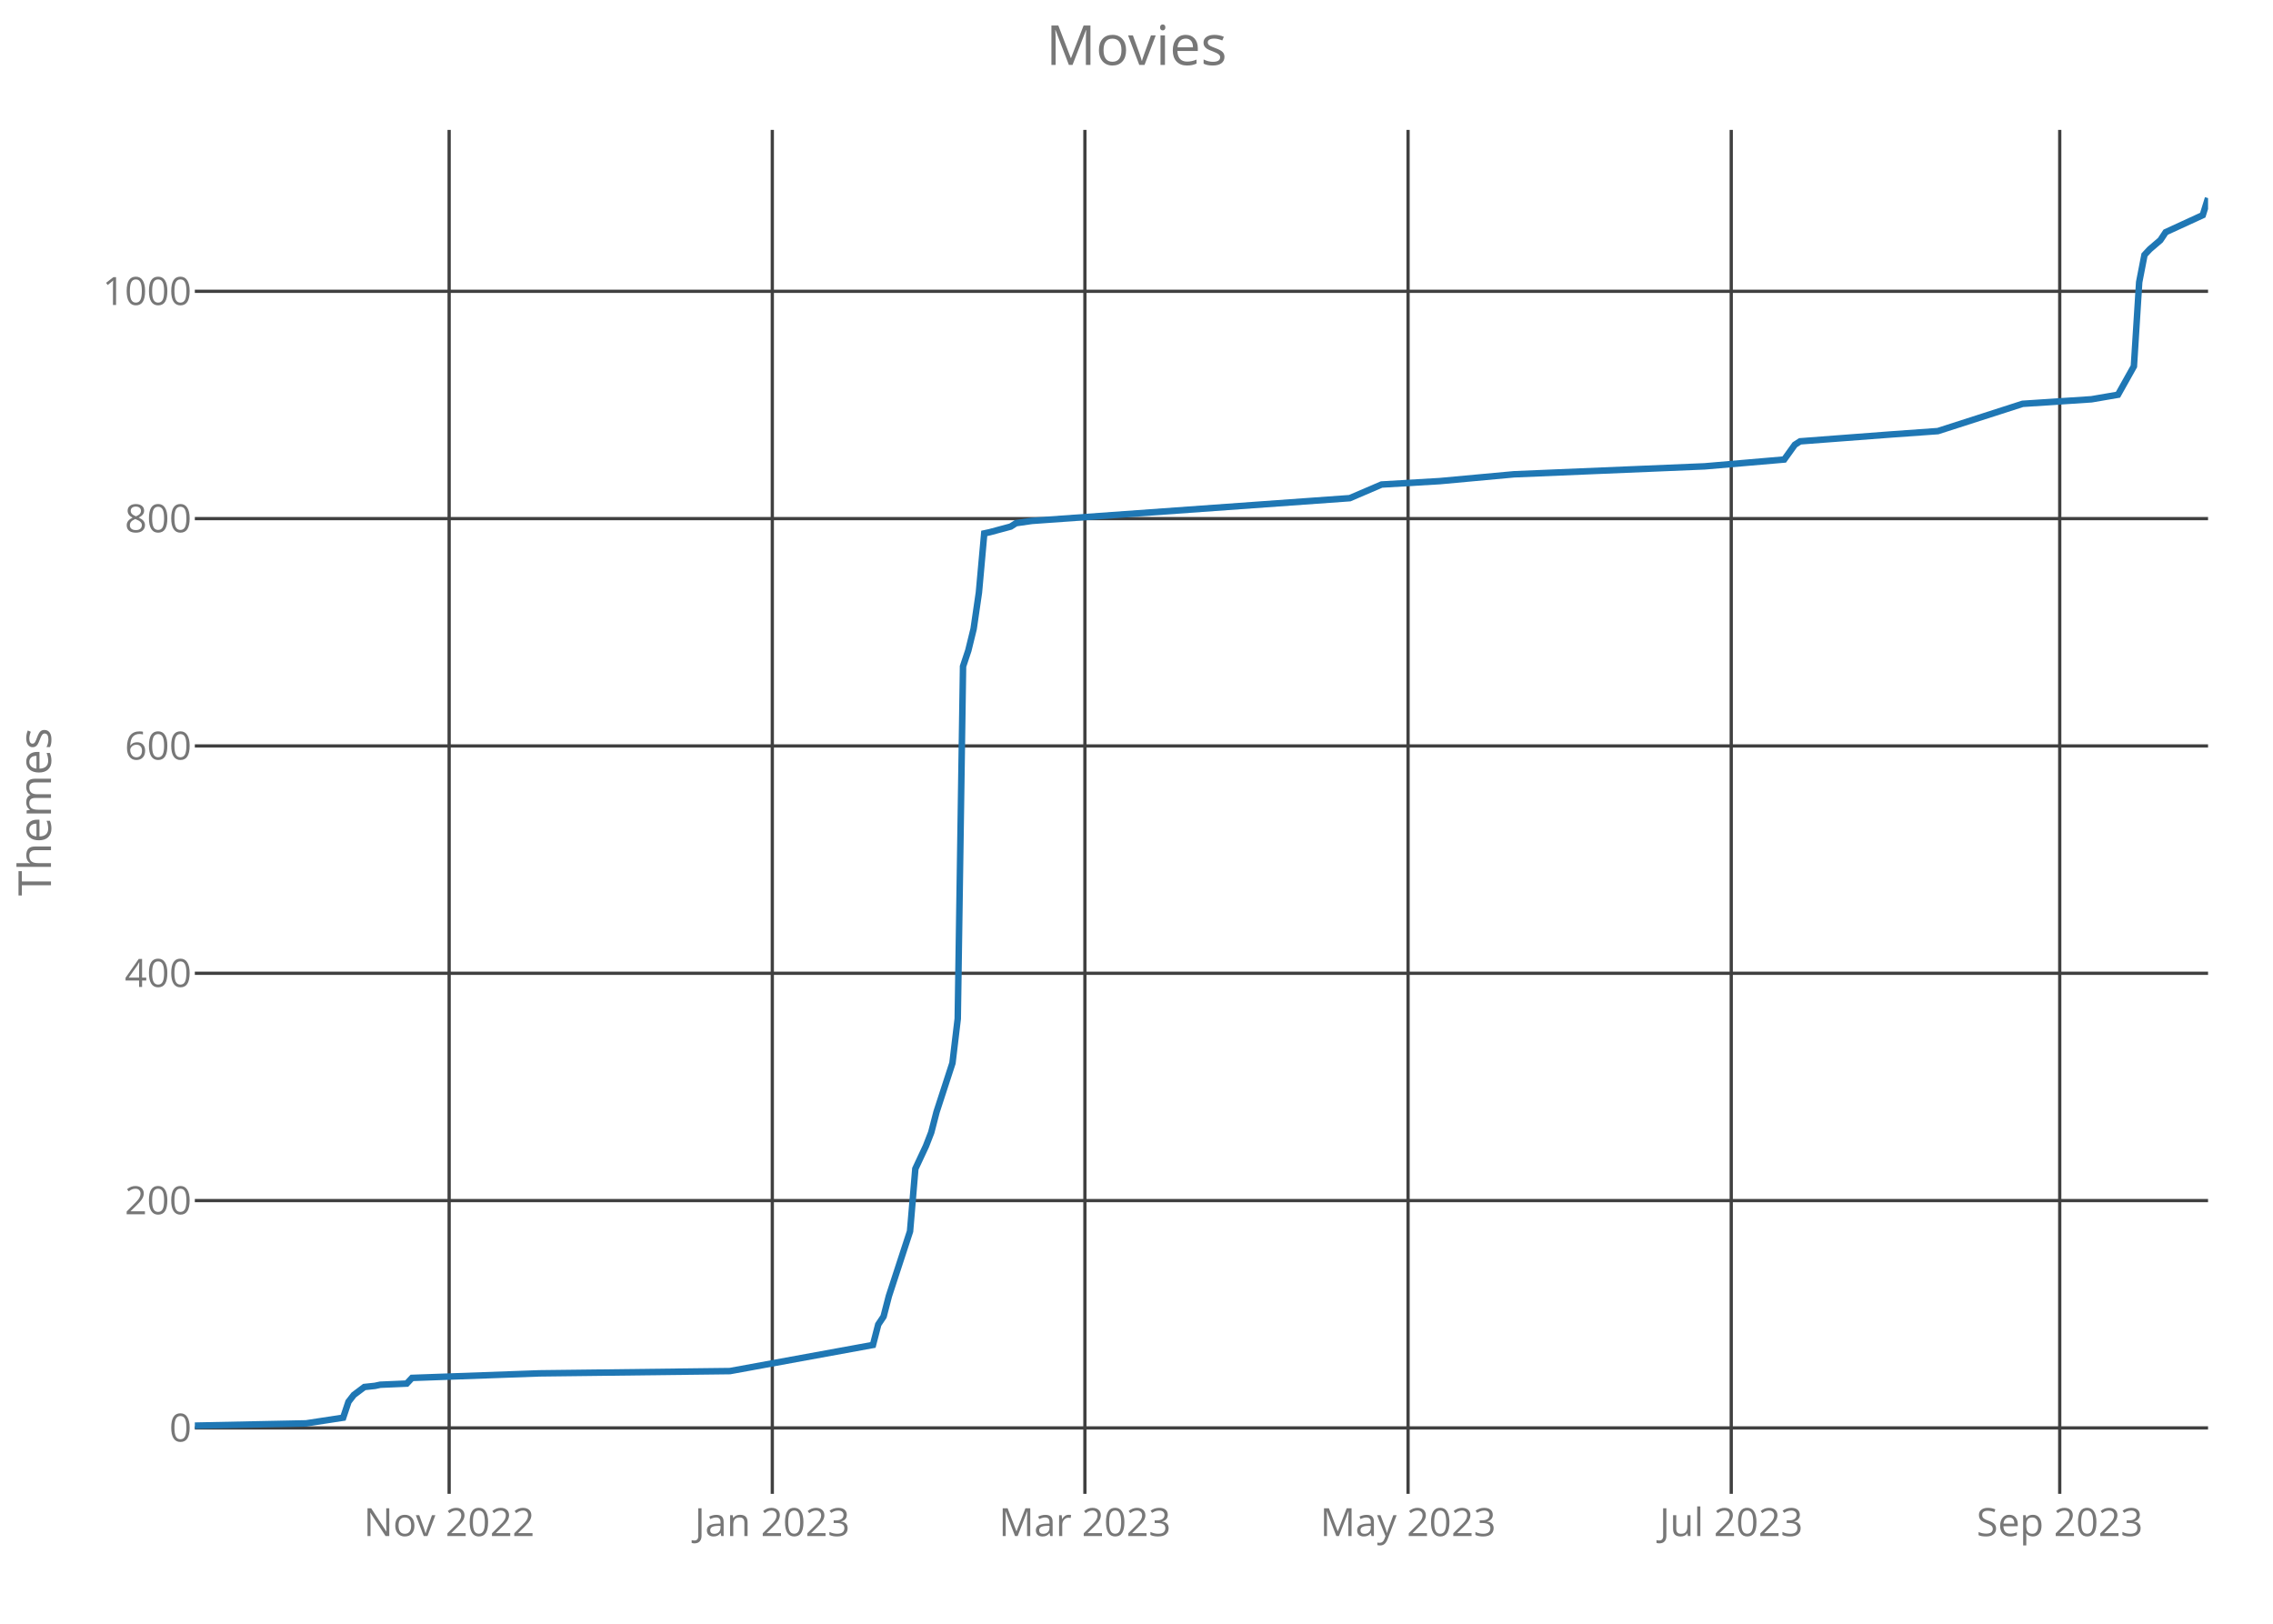
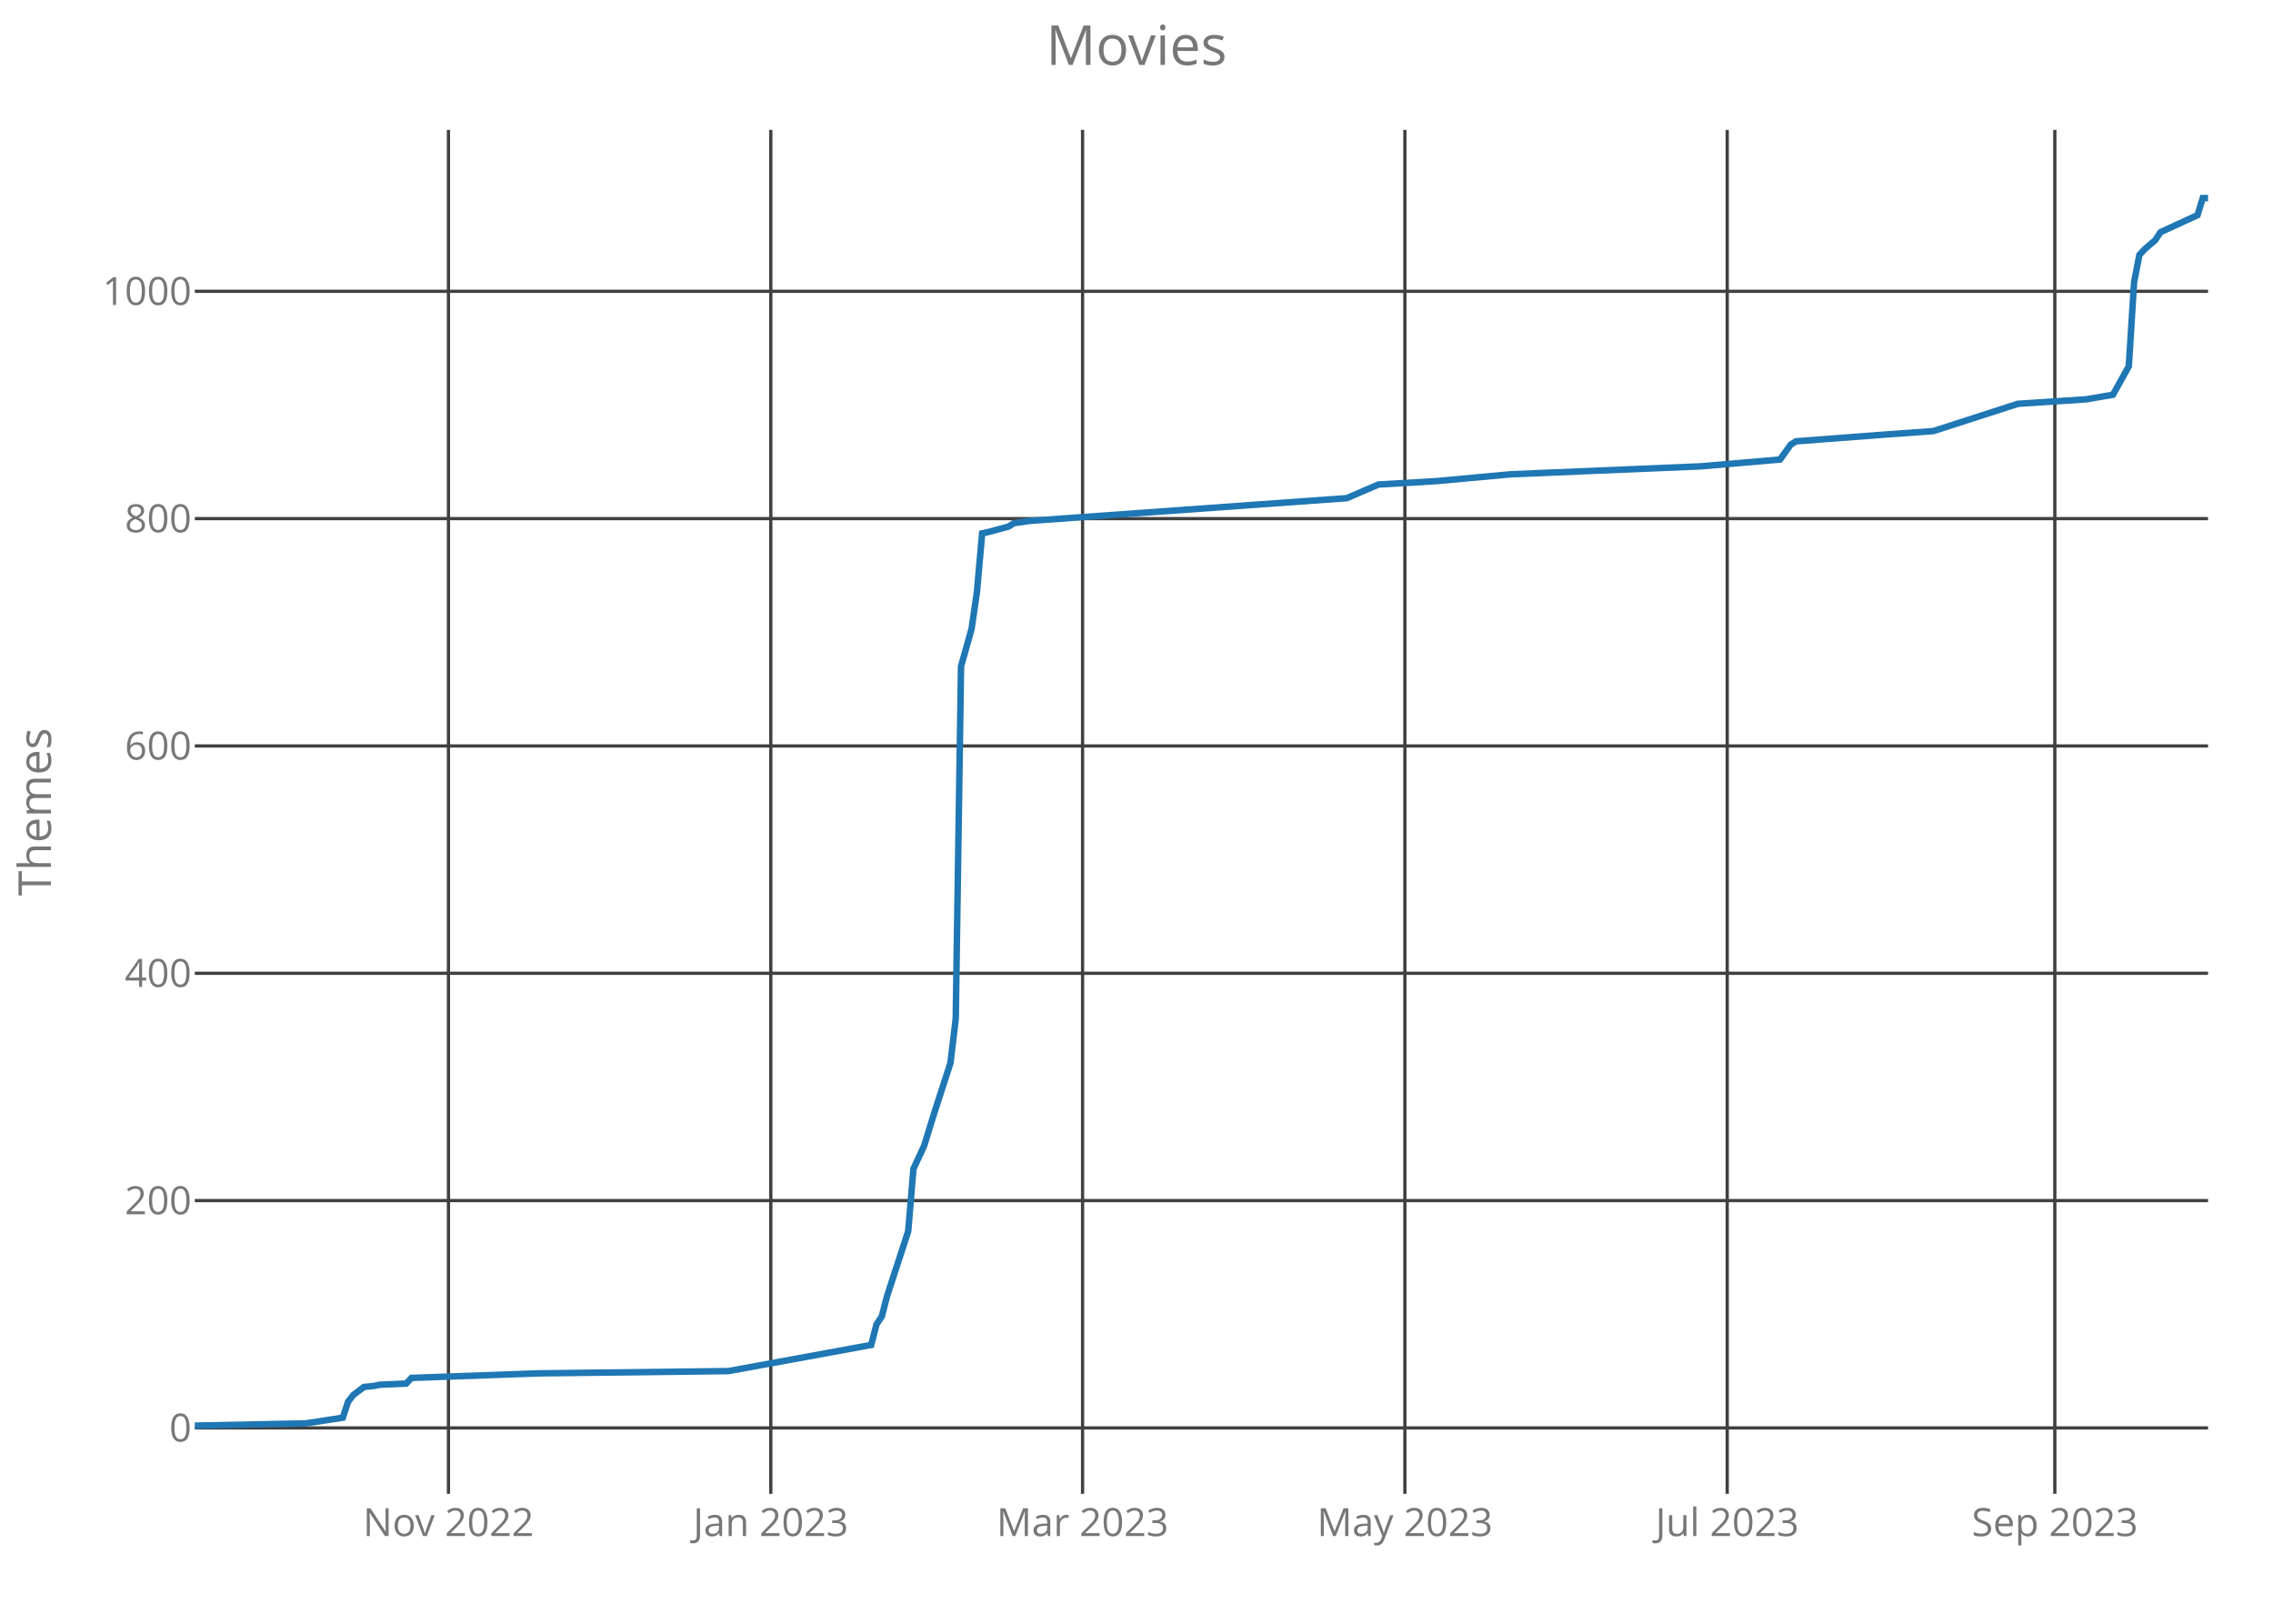
<svg xmlns="http://www.w3.org/2000/svg" class="main-svg" width="700" height="500" style="" viewBox="0 0 700 500">
  <rect x="0" y="0" width="700" height="500" style="fill: rgb(0, 0, 0); fill-opacity: 0;" />
-   <defs id="defs-0c77bc">
+   <defs id="defs-5b515c">
    <g class="clips">
-       <clipPath id="clip0c77bcxyplot" class="plotclip">
+       <clipPath id="clip5b515cxyplot" class="plotclip">
        <rect width="620" height="420" />
      </clipPath>
-       <clipPath class="axesclip" id="clip0c77bcx">
+       <clipPath class="axesclip" id="clip5b515cx">
        <rect x="60" y="0" width="620" height="500" />
      </clipPath>
-       <clipPath class="axesclip" id="clip0c77bcy">
+       <clipPath class="axesclip" id="clip5b515cy">
        <rect x="0" y="40" width="700" height="420" />
      </clipPath>
-       <clipPath class="axesclip" id="clip0c77bcxy">
+       <clipPath class="axesclip" id="clip5b515cxy">
        <rect x="60" y="40" width="620" height="420" />
      </clipPath>
    </g>
    <g class="gradients" />
  </defs>
  <g class="bglayer">
    <rect class="bg" x="60" y="40" width="620" height="420" style="fill: rgb(0, 0, 0); fill-opacity: 0; stroke-width: 0;" />
  </g>
  <g class="layer-below">
    <g class="imagelayer" />
    <g class="shapelayer" />
  </g>
  <g class="cartesianlayer">
    <g class="subplot xy">
      <g class="layer-subplot">
        <g class="shapelayer" />
        <g class="imagelayer" />
      </g>
      <g class="gridlayer">
        <g class="x">
-           <path class="xgrid crisp" transform="translate(138.32,0)" d="M0,40v420" style="stroke: rgb(64, 64, 64); stroke-opacity: 1; stroke-width: 1px;" />
-           <path class="xgrid crisp" transform="translate(237.84,0)" d="M0,40v420" style="stroke: rgb(64, 64, 64); stroke-opacity: 1; stroke-width: 1px;" />
-           <path class="xgrid crisp" transform="translate(334.11,0)" d="M0,40v420" style="stroke: rgb(64, 64, 64); stroke-opacity: 1; stroke-width: 1px;" />
-           <path class="xgrid crisp" transform="translate(433.63,0)" d="M0,40v420" style="stroke: rgb(64, 64, 64); stroke-opacity: 1; stroke-width: 1px;" />
-           <path class="xgrid crisp" transform="translate(533.16,0)" d="M0,40v420" style="stroke: rgb(64, 64, 64); stroke-opacity: 1; stroke-width: 1px;" />
-           <path class="xgrid crisp" transform="translate(634.32,0)" d="M0,40v420" style="stroke: rgb(64, 64, 64); stroke-opacity: 1; stroke-width: 1px;" />
+           <path class="xgrid crisp" transform="translate(138.11,0)" d="M0,40v420" style="stroke: rgb(64, 64, 64); stroke-opacity: 1; stroke-width: 1px;" />
+           <path class="xgrid crisp" transform="translate(237.38,0)" d="M0,40v420" style="stroke: rgb(64, 64, 64); stroke-opacity: 1; stroke-width: 1px;" />
+           <path class="xgrid crisp" transform="translate(333.39,0)" d="M0,40v420" style="stroke: rgb(64, 64, 64); stroke-opacity: 1; stroke-width: 1px;" />
+           <path class="xgrid crisp" transform="translate(432.65,0)" d="M0,40v420" style="stroke: rgb(64, 64, 64); stroke-opacity: 1; stroke-width: 1px;" />
+           <path class="xgrid crisp" transform="translate(531.92,0)" d="M0,40v420" style="stroke: rgb(64, 64, 64); stroke-opacity: 1; stroke-width: 1px;" />
+           <path class="xgrid crisp" transform="translate(632.81,0)" d="M0,40v420" style="stroke: rgb(64, 64, 64); stroke-opacity: 1; stroke-width: 1px;" />
        </g>
        <g class="y">
          <path class="ygrid crisp" transform="translate(0,439.7)" d="M60,0h620" style="stroke: rgb(64, 64, 64); stroke-opacity: 1; stroke-width: 1px;" />
          <path class="ygrid crisp" transform="translate(0,369.7)" d="M60,0h620" style="stroke: rgb(64, 64, 64); stroke-opacity: 1; stroke-width: 1px;" />
          <path class="ygrid crisp" transform="translate(0,299.7)" d="M60,0h620" style="stroke: rgb(64, 64, 64); stroke-opacity: 1; stroke-width: 1px;" />
          <path class="ygrid crisp" transform="translate(0,229.7)" d="M60,0h620" style="stroke: rgb(64, 64, 64); stroke-opacity: 1; stroke-width: 1px;" />
          <path class="ygrid crisp" transform="translate(0,159.7)" d="M60,0h620" style="stroke: rgb(64, 64, 64); stroke-opacity: 1; stroke-width: 1px;" />
          <path class="ygrid crisp" transform="translate(0,89.7)" d="M60,0h620" style="stroke: rgb(64, 64, 64); stroke-opacity: 1; stroke-width: 1px;" />
        </g>
      </g>
      <g class="zerolinelayer" />
      <path class="xlines-below crisp" d="M0,0" style="fill: none;" />
      <path class="ylines-below crisp" d="M0,0" style="fill: none;" />
      <g class="overlines-below" />
      <g class="xaxislayer-below">
        <g class="xtick">
-           <text text-anchor="middle" x="0" y="473" transform="translate(138.32,0)" style="font-family: 'Open Sans'; font-size: 12px; fill: rgb(119, 119, 119); fill-opacity: 1; white-space: pre;">Nov 2022</text>
+           <text text-anchor="middle" x="0" y="473" transform="translate(138.11,0)" style="font-family: 'Open Sans'; font-size: 12px; fill: rgb(119, 119, 119); fill-opacity: 1; white-space: pre;">Nov 2022</text>
        </g>
        <g class="xtick">
-           <text text-anchor="middle" x="0" y="473" transform="translate(237.84,0)" style="font-family: 'Open Sans'; font-size: 12px; fill: rgb(119, 119, 119); fill-opacity: 1; white-space: pre;">Jan 2023</text>
+           <text text-anchor="middle" x="0" y="473" transform="translate(237.38,0)" style="font-family: 'Open Sans'; font-size: 12px; fill: rgb(119, 119, 119); fill-opacity: 1; white-space: pre;">Jan 2023</text>
        </g>
        <g class="xtick">
-           <text text-anchor="middle" x="0" y="473" transform="translate(334.11,0)" style="font-family: 'Open Sans'; font-size: 12px; fill: rgb(119, 119, 119); fill-opacity: 1; white-space: pre;">Mar 2023</text>
+           <text text-anchor="middle" x="0" y="473" transform="translate(333.39,0)" style="font-family: 'Open Sans'; font-size: 12px; fill: rgb(119, 119, 119); fill-opacity: 1; white-space: pre;">Mar 2023</text>
        </g>
        <g class="xtick">
-           <text text-anchor="middle" x="0" y="473" transform="translate(433.63,0)" style="font-family: 'Open Sans'; font-size: 12px; fill: rgb(119, 119, 119); fill-opacity: 1; white-space: pre;">May 2023</text>
+           <text text-anchor="middle" x="0" y="473" transform="translate(432.65,0)" style="font-family: 'Open Sans'; font-size: 12px; fill: rgb(119, 119, 119); fill-opacity: 1; white-space: pre;">May 2023</text>
        </g>
        <g class="xtick">
-           <text text-anchor="middle" x="0" y="473" transform="translate(533.16,0)" style="font-family: 'Open Sans'; font-size: 12px; fill: rgb(119, 119, 119); fill-opacity: 1; white-space: pre;">Jul 2023</text>
+           <text text-anchor="middle" x="0" y="473" transform="translate(531.92,0)" style="font-family: 'Open Sans'; font-size: 12px; fill: rgb(119, 119, 119); fill-opacity: 1; white-space: pre;">Jul 2023</text>
        </g>
        <g class="xtick">
-           <text text-anchor="middle" x="0" y="473" transform="translate(634.32,0)" style="font-family: 'Open Sans'; font-size: 12px; fill: rgb(119, 119, 119); fill-opacity: 1; white-space: pre;">Sep 2023</text>
+           <text text-anchor="middle" x="0" y="473" transform="translate(632.81,0)" style="font-family: 'Open Sans'; font-size: 12px; fill: rgb(119, 119, 119); fill-opacity: 1; white-space: pre;">Sep 2023</text>
        </g>
      </g>
      <g class="yaxislayer-below">
        <g class="ytick">
          <text text-anchor="end" x="59" y="4.2" transform="translate(0,439.7)" style="font-family: 'Open Sans'; font-size: 12px; fill: rgb(119, 119, 119); fill-opacity: 1; white-space: pre;">0</text>
        </g>
        <g class="ytick">
          <text text-anchor="end" x="59" y="4.2" transform="translate(0,369.7)" style="font-family: 'Open Sans'; font-size: 12px; fill: rgb(119, 119, 119); fill-opacity: 1; white-space: pre;">200</text>
        </g>
        <g class="ytick">
          <text text-anchor="end" x="59" y="4.2" transform="translate(0,299.7)" style="font-family: 'Open Sans'; font-size: 12px; fill: rgb(119, 119, 119); fill-opacity: 1; white-space: pre;">400</text>
        </g>
        <g class="ytick">
          <text text-anchor="end" x="59" y="4.2" transform="translate(0,229.7)" style="font-family: 'Open Sans'; font-size: 12px; fill: rgb(119, 119, 119); fill-opacity: 1; white-space: pre;">600</text>
        </g>
        <g class="ytick">
          <text text-anchor="end" x="59" y="4.2" transform="translate(0,159.7)" style="font-family: 'Open Sans'; font-size: 12px; fill: rgb(119, 119, 119); fill-opacity: 1; white-space: pre;">800</text>
        </g>
        <g class="ytick">
          <text text-anchor="end" x="59" y="4.2" transform="translate(0,89.7)" style="font-family: 'Open Sans'; font-size: 12px; fill: rgb(119, 119, 119); fill-opacity: 1; white-space: pre;">1000</text>
        </g>
      </g>
      <g class="overaxes-below" />
-       <g class="plot" transform="translate(60,40)" clip-path="url('#clip0c77bcxyplot')">
+       <g class="plot" transform="translate(60,40)" clip-path="url('#clip5b515cxyplot')">
        <g class="scatterlayer mlayer">
-           <g class="trace scatter tracea96e7e" style="stroke-miterlimit: 2; opacity: 1;">
+           <g class="trace scatter trace1bd447" style="stroke-miterlimit: 2; opacity: 1;">
            <g class="fills" />
            <g class="errorbars" />
            <g class="lines">
-               <path class="js-line" d="M0,399L34.26,398.3L45.68,396.55L47.32,391.65L48.95,389.55L52.21,387.1L55.47,386.75L57.11,386.4L65.26,386.05L66.89,384.3L106.05,382.9L164.79,382.2L208.84,374.15L210.47,367.85L212.11,365.4L213.74,359.1L220.26,339.15L221.89,319.9L225.16,312.9L226.79,308.7L228.42,302.4L233.32,287.35L234.95,273.7L236.58,165.2L238.21,160.3L239.84,153.65L241.47,142.45L243.11,124.25L244.74,123.9L251.26,122.15L252.89,121.1L257.79,120.4L355.68,113.4L365.47,109.2L383.42,108.15L406.26,106.05L465,103.6L489.47,101.5L492.74,96.95L494.37,95.9L522.11,93.8L536.79,92.75L562.89,84.35L584.11,82.95L592.26,81.55L597.16,72.8L598.79,46.9L600.42,38.5L602.05,36.75L605.32,33.95L606.95,31.5L618.37,26.25L620,21" style="vector-effect: non-scaling-stroke; fill: none; stroke: rgb(31, 119, 180); stroke-opacity: 1; stroke-width: 2px; opacity: 1;" />
+               <path class="js-line" d="M0,399L34.17,398.3L45.56,396.55L47.19,391.65L48.82,389.55L52.07,387.1L55.33,386.75L56.96,386.4L65.09,386.05L66.72,384.3L105.77,382.9L164.36,382.2L208.29,374.15L209.92,367.85L211.55,365.4L213.18,359.1L219.69,339.15L221.31,319.9L224.57,312.9L227.82,302.4L232.7,287.35L234.33,273.7L235.96,165.2L239.21,153.65L240.84,142.45L242.47,124.25L244.09,123.9L250.6,122.15L252.23,121.1L257.11,120.4L354.75,113.4L364.51,109.2L382.41,108.15L405.2,106.05L463.78,103.6L488.19,101.5L491.44,96.95L493.07,95.9L520.73,93.8L535.38,92.75L561.42,84.35L582.57,82.95L590.71,81.55L595.59,72.8L597.22,46.9L598.85,38.5L600.47,36.75L603.73,33.95L605.35,31.5L616.75,26.25L618.37,21L620,21" style="vector-effect: non-scaling-stroke; fill: none; stroke: rgb(31, 119, 180); stroke-opacity: 1; stroke-width: 2px; opacity: 1;" />
            </g>
            <g class="points" />
            <g class="text" />
          </g>
        </g>
      </g>
      <g class="overplot" />
      <path class="xlines-above" />
      <path class="ylines-above" />
      <g class="overlines-above" />
      <g class="xaxislayer-above" />
      <g class="yaxislayer-above" />
      <g class="overaxes-above" />
    </g>
  </g>
  <g class="polarlayer" />
  <g class="ternarylayer" />
  <g class="geolayer" />
  <g class="funnelarealayer" />
  <g class="pielayer" />
  <g class="treemaplayer" />
  <g class="sunburstlayer" />
  <g class="glimages" />
-   <defs id="topdefs-0c77bc">
+   <defs id="topdefs-5b515c">
    <g class="clips" />
  </defs>
  <g class="layer-above">
    <g class="imagelayer" />
    <g class="shapelayer" />
  </g>
  <g class="infolayer">
    <g class="g-gtitle">
      <text class="gtitle" x="350" y="20" text-anchor="middle" dy="0em" style="font-family: 'Open Sans'; font-size: 17px; fill: rgb(119, 119, 119); opacity: 1; font-weight: normal; white-space: pre;">Movies</text>
    </g>
    <g class="g-xtitle" />
    <g class="g-ytitle">
      <text class="ytitle" transform="rotate(-90,15.7,250)" x="15.7" y="250" text-anchor="middle" style="font-family: 'Open Sans'; font-size: 14px; fill: rgb(119, 119, 119); opacity: 1; font-weight: normal; white-space: pre;">Themes</text>
    </g>
  </g>
</svg>
